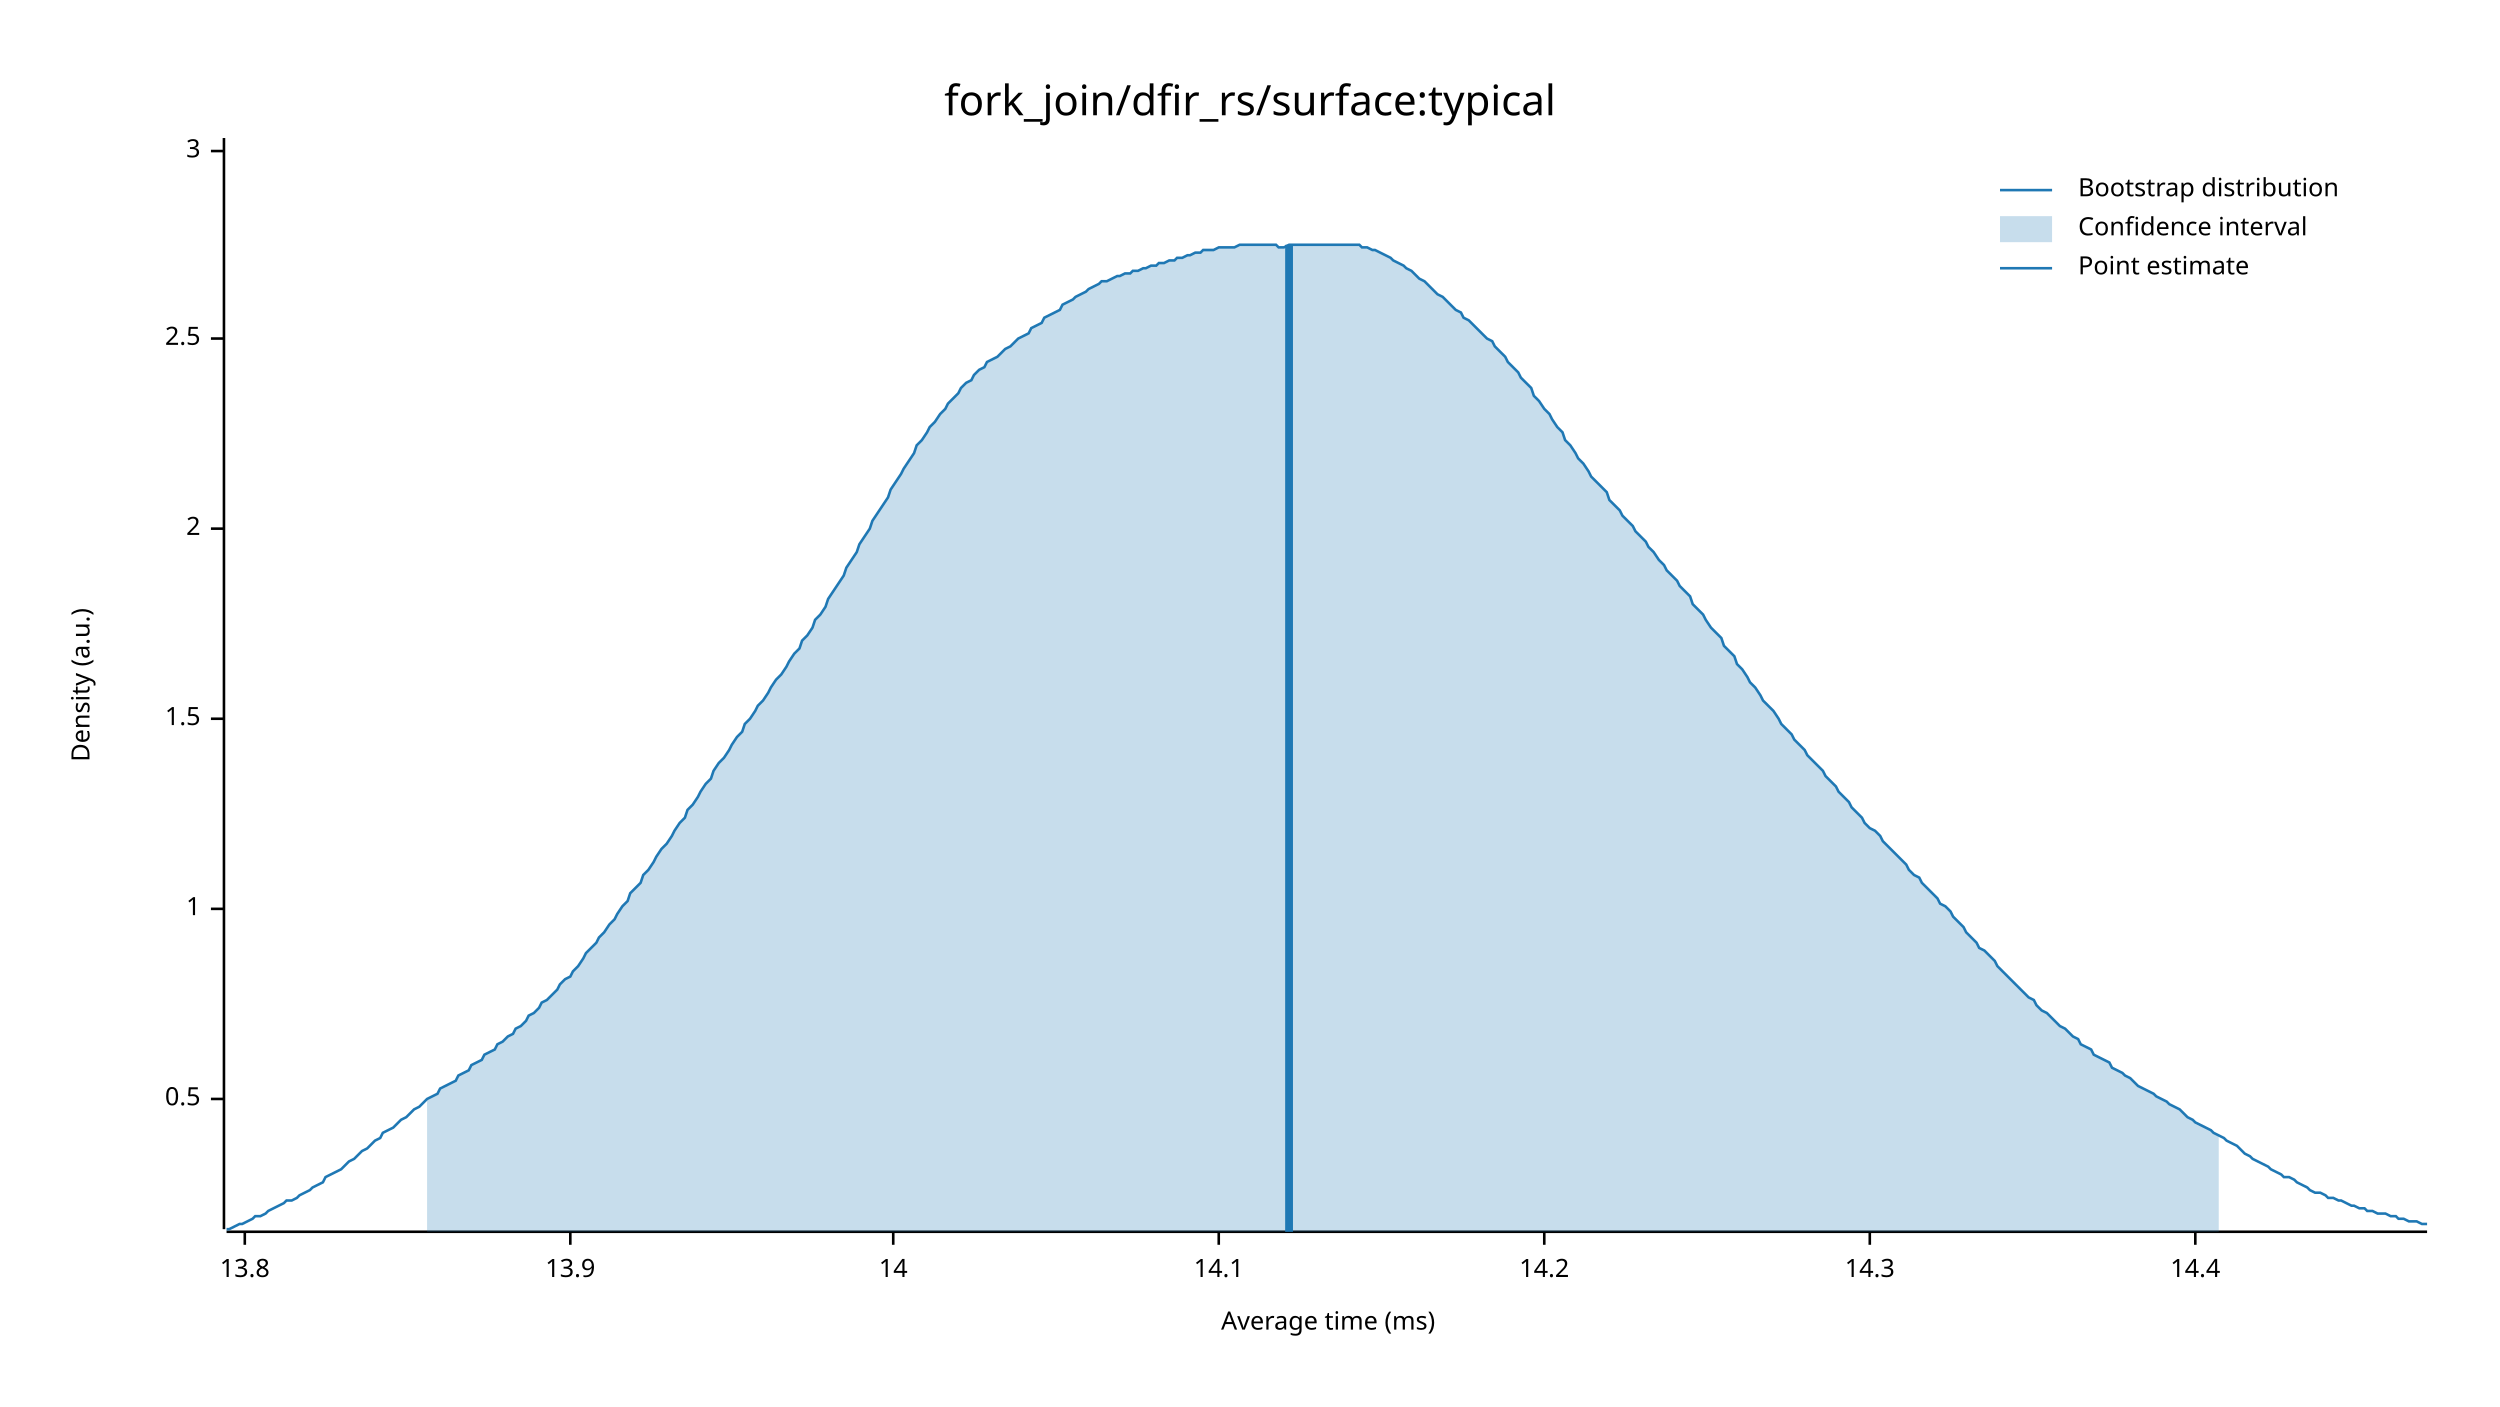
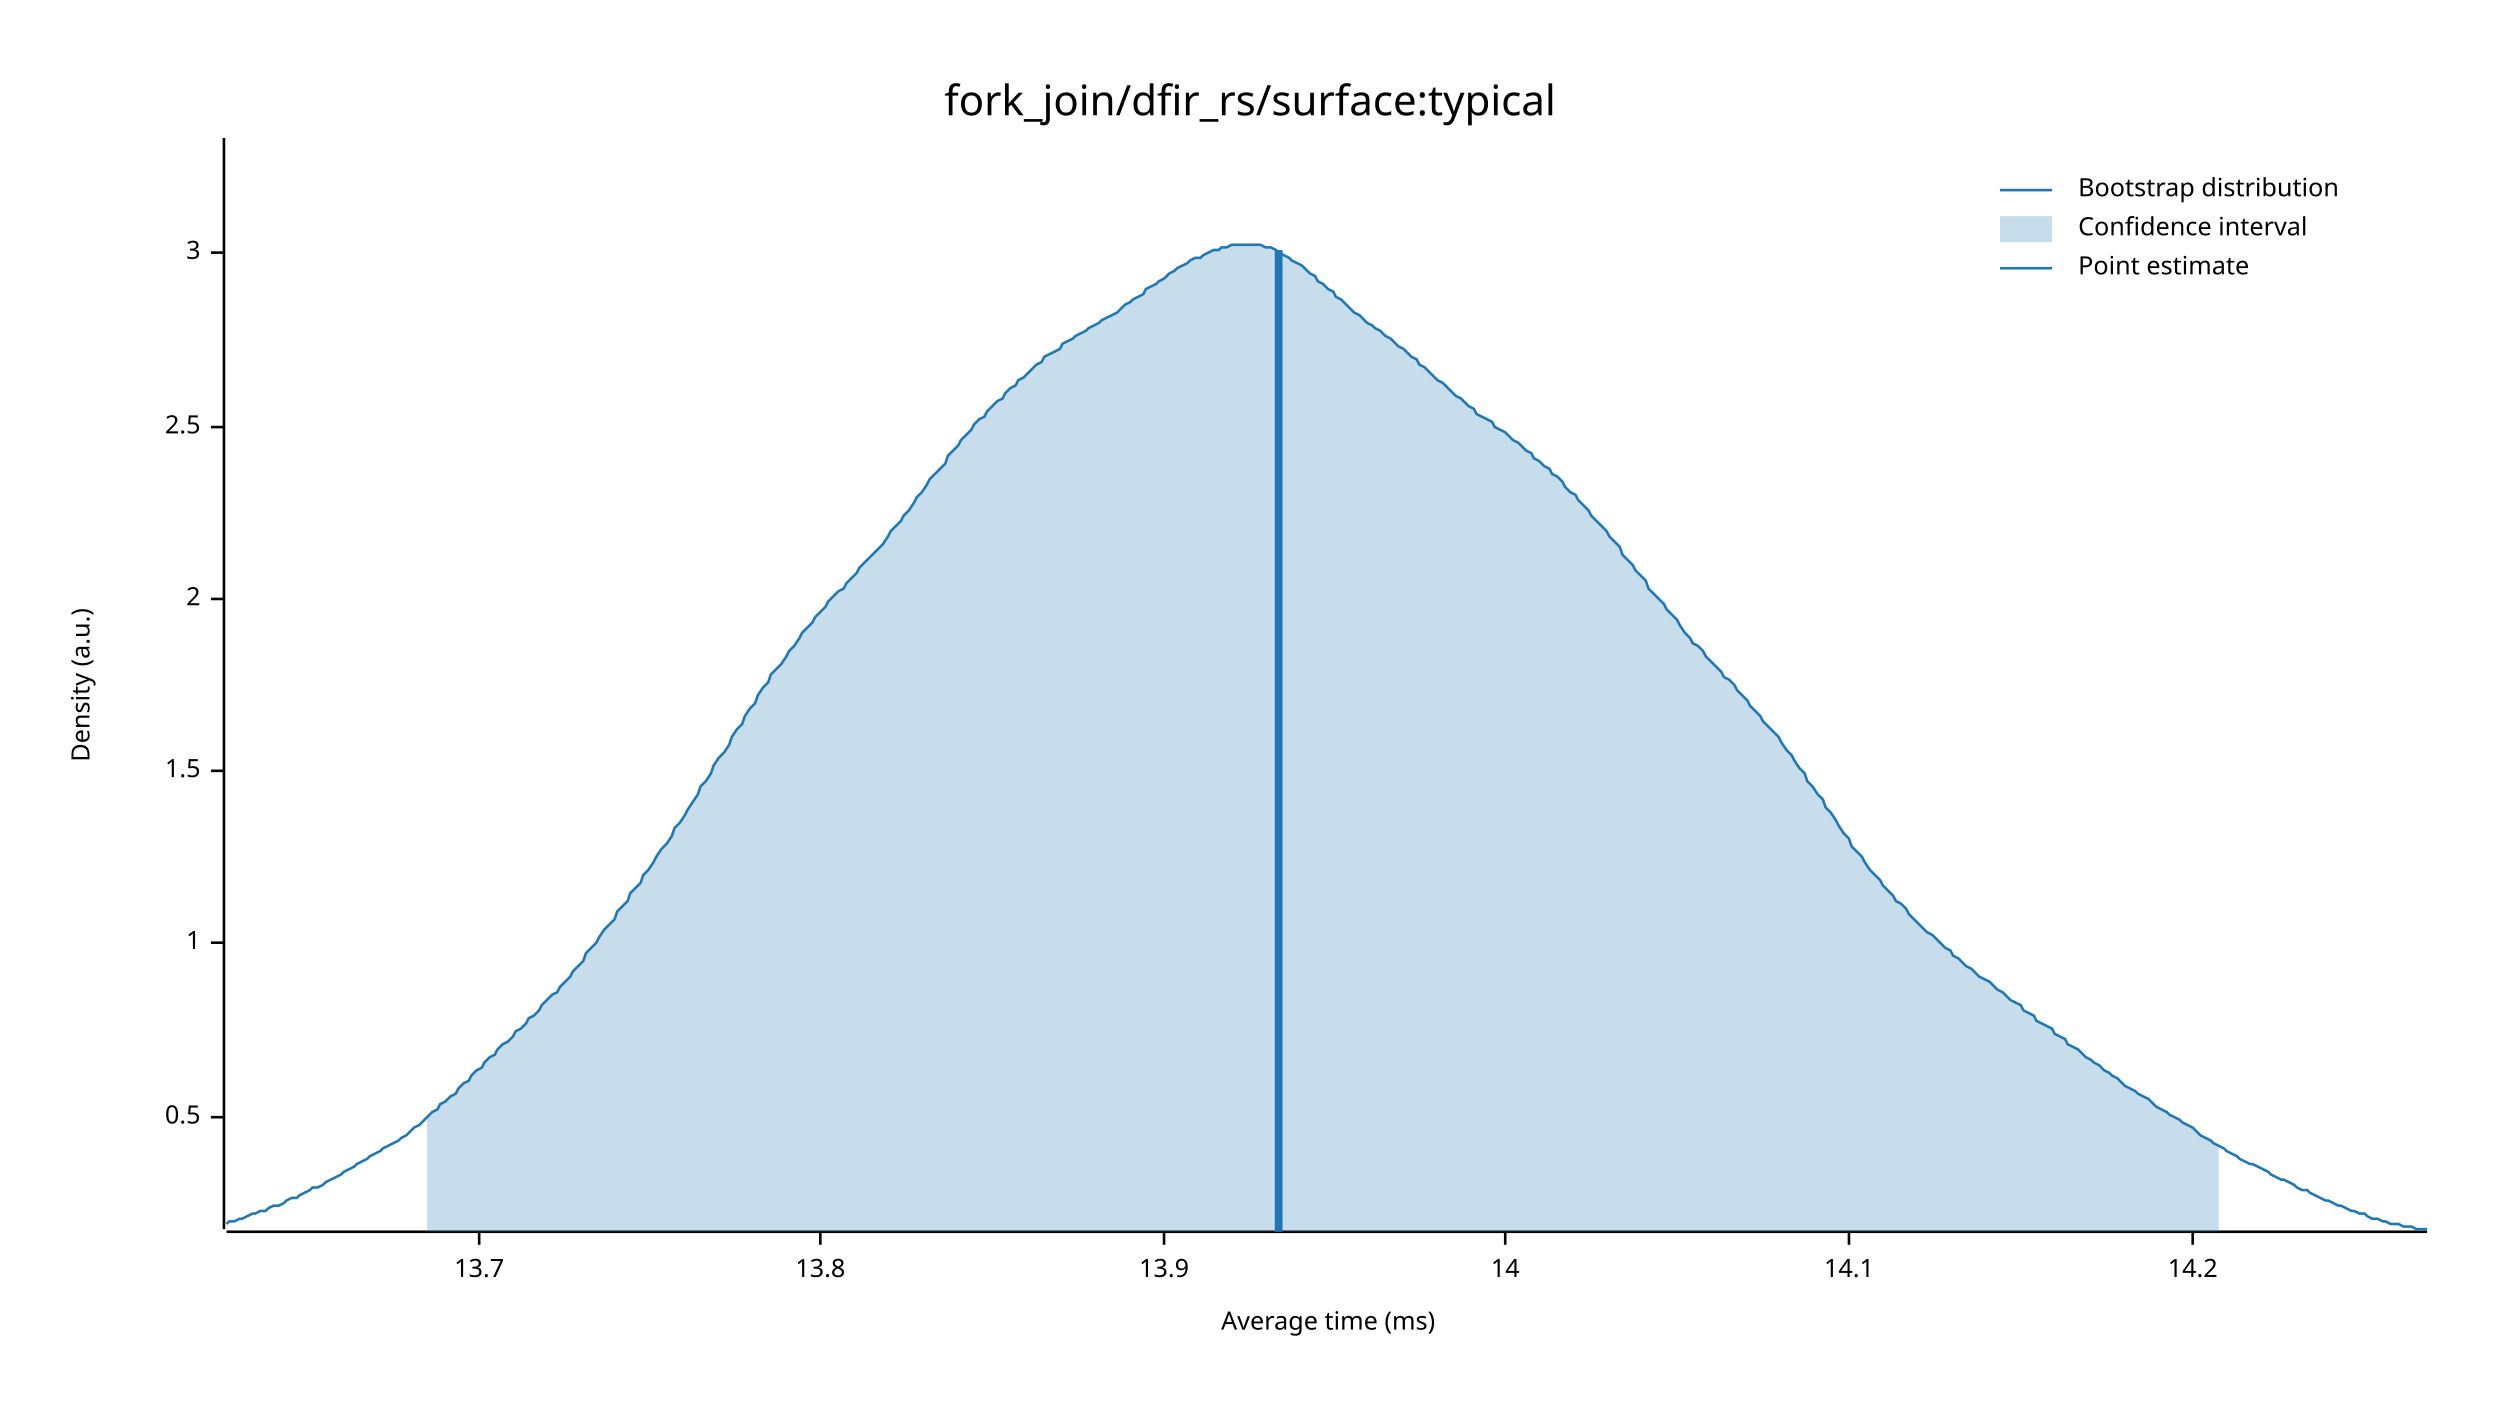
<svg xmlns="http://www.w3.org/2000/svg" width="960" height="540" viewBox="0 0 960 540">
  <text x="480" y="32" dy="0.76em" text-anchor="middle" font-family="sans-serif" font-size="16.129" opacity="1" fill="#000000">
fork_join/dfir_rs/surface:typical
</text>
  <text x="27" y="263" dy="0.76em" text-anchor="middle" font-family="sans-serif" font-size="9.677" opacity="1" fill="#000000" transform="rotate(270, 27, 263)">
Density (a.u.)
</text>
  <text x="510" y="513" dy="-0.5ex" text-anchor="middle" font-family="sans-serif" font-size="9.677" opacity="1" fill="#000000">
Average time (ms)
</text>
  <polyline fill="none" opacity="1" stroke="#000000" stroke-width="1" points="86,53 86,472 " />
-   <text x="77" y="422" dy="0.5ex" text-anchor="end" font-family="sans-serif" font-size="9.677" opacity="1" fill="#000000">
+   <text x="77" y="429" dy="0.5ex" text-anchor="end" font-family="sans-serif" font-size="9.677" opacity="1" fill="#000000">
0.5
</text>
-   <polyline fill="none" opacity="1" stroke="#000000" stroke-width="1" points="81,422 86,422 " />
-   <text x="77" y="349" dy="0.5ex" text-anchor="end" font-family="sans-serif" font-size="9.677" opacity="1" fill="#000000">
+   <polyline fill="none" opacity="1" stroke="#000000" stroke-width="1" points="81,429 86,429 " />
+   <text x="77" y="362" dy="0.5ex" text-anchor="end" font-family="sans-serif" font-size="9.677" opacity="1" fill="#000000">
1
</text>
-   <polyline fill="none" opacity="1" stroke="#000000" stroke-width="1" points="81,349 86,349 " />
-   <text x="77" y="276" dy="0.5ex" text-anchor="end" font-family="sans-serif" font-size="9.677" opacity="1" fill="#000000">
+   <polyline fill="none" opacity="1" stroke="#000000" stroke-width="1" points="81,362 86,362 " />
+   <text x="77" y="296" dy="0.5ex" text-anchor="end" font-family="sans-serif" font-size="9.677" opacity="1" fill="#000000">
1.5
</text>
-   <polyline fill="none" opacity="1" stroke="#000000" stroke-width="1" points="81,276 86,276 " />
-   <text x="77" y="203" dy="0.5ex" text-anchor="end" font-family="sans-serif" font-size="9.677" opacity="1" fill="#000000">
+   <polyline fill="none" opacity="1" stroke="#000000" stroke-width="1" points="81,296 86,296 " />
+   <text x="77" y="230" dy="0.5ex" text-anchor="end" font-family="sans-serif" font-size="9.677" opacity="1" fill="#000000">
2
</text>
-   <polyline fill="none" opacity="1" stroke="#000000" stroke-width="1" points="81,203 86,203 " />
-   <text x="77" y="130" dy="0.5ex" text-anchor="end" font-family="sans-serif" font-size="9.677" opacity="1" fill="#000000">
+   <polyline fill="none" opacity="1" stroke="#000000" stroke-width="1" points="81,230 86,230 " />
+   <text x="77" y="164" dy="0.5ex" text-anchor="end" font-family="sans-serif" font-size="9.677" opacity="1" fill="#000000">
2.5
</text>
-   <polyline fill="none" opacity="1" stroke="#000000" stroke-width="1" points="81,130 86,130 " />
-   <text x="77" y="58" dy="0.5ex" text-anchor="end" font-family="sans-serif" font-size="9.677" opacity="1" fill="#000000">
+   <polyline fill="none" opacity="1" stroke="#000000" stroke-width="1" points="81,164 86,164 " />
+   <text x="77" y="97" dy="0.5ex" text-anchor="end" font-family="sans-serif" font-size="9.677" opacity="1" fill="#000000">
3
</text>
-   <polyline fill="none" opacity="1" stroke="#000000" stroke-width="1" points="81,58 86,58 " />
+   <polyline fill="none" opacity="1" stroke="#000000" stroke-width="1" points="81,97 86,97 " />
  <polyline fill="none" opacity="1" stroke="#000000" stroke-width="1" points="87,473 932,473 " />
-   <text x="94" y="483" dy="0.76em" text-anchor="middle" font-family="sans-serif" font-size="9.677" opacity="1" fill="#000000">
+   <text x="184" y="483" dy="0.76em" text-anchor="middle" font-family="sans-serif" font-size="9.677" opacity="1" fill="#000000">
+ 13.7
+ </text>
+   <polyline fill="none" opacity="1" stroke="#000000" stroke-width="1" points="184,473 184,478 " />
+   <text x="315" y="483" dy="0.76em" text-anchor="middle" font-family="sans-serif" font-size="9.677" opacity="1" fill="#000000">
13.8
</text>
-   <polyline fill="none" opacity="1" stroke="#000000" stroke-width="1" points="94,473 94,478 " />
-   <text x="219" y="483" dy="0.76em" text-anchor="middle" font-family="sans-serif" font-size="9.677" opacity="1" fill="#000000">
+   <polyline fill="none" opacity="1" stroke="#000000" stroke-width="1" points="315,473 315,478 " />
+   <text x="447" y="483" dy="0.76em" text-anchor="middle" font-family="sans-serif" font-size="9.677" opacity="1" fill="#000000">
13.9
</text>
-   <polyline fill="none" opacity="1" stroke="#000000" stroke-width="1" points="219,473 219,478 " />
-   <text x="343" y="483" dy="0.76em" text-anchor="middle" font-family="sans-serif" font-size="9.677" opacity="1" fill="#000000">
+   <polyline fill="none" opacity="1" stroke="#000000" stroke-width="1" points="447,473 447,478 " />
+   <text x="578" y="483" dy="0.76em" text-anchor="middle" font-family="sans-serif" font-size="9.677" opacity="1" fill="#000000">
14
</text>
-   <polyline fill="none" opacity="1" stroke="#000000" stroke-width="1" points="343,473 343,478 " />
-   <text x="468" y="483" dy="0.76em" text-anchor="middle" font-family="sans-serif" font-size="9.677" opacity="1" fill="#000000">
+   <polyline fill="none" opacity="1" stroke="#000000" stroke-width="1" points="578,473 578,478 " />
+   <text x="710" y="483" dy="0.76em" text-anchor="middle" font-family="sans-serif" font-size="9.677" opacity="1" fill="#000000">
14.1
</text>
-   <polyline fill="none" opacity="1" stroke="#000000" stroke-width="1" points="468,473 468,478 " />
-   <text x="593" y="483" dy="0.76em" text-anchor="middle" font-family="sans-serif" font-size="9.677" opacity="1" fill="#000000">
+   <polyline fill="none" opacity="1" stroke="#000000" stroke-width="1" points="710,473 710,478 " />
+   <text x="842" y="483" dy="0.76em" text-anchor="middle" font-family="sans-serif" font-size="9.677" opacity="1" fill="#000000">
14.2
</text>
-   <polyline fill="none" opacity="1" stroke="#000000" stroke-width="1" points="593,473 593,478 " />
-   <text x="718" y="483" dy="0.76em" text-anchor="middle" font-family="sans-serif" font-size="9.677" opacity="1" fill="#000000">
- 14.3
- </text>
-   <polyline fill="none" opacity="1" stroke="#000000" stroke-width="1" points="718,473 718,478 " />
-   <text x="843" y="483" dy="0.76em" text-anchor="middle" font-family="sans-serif" font-size="9.677" opacity="1" fill="#000000">
- 14.4
- </text>
-   <polyline fill="none" opacity="1" stroke="#000000" stroke-width="1" points="843,473 843,478 " />
-   <polyline fill="none" opacity="1" stroke="#1F78B4" stroke-width="1" points="87,472 88,472 90,471 92,470 93,470 95,469 97,468 98,467 100,467 102,466 103,465 105,464 107,463 109,462 110,461 112,461 114,460 115,459 117,458 119,457 120,456 122,455 124,454 125,452 127,451 129,450 131,449 132,448 134,446 136,445 137,444 139,442 141,441 142,440 144,438 146,437 147,435 149,434 151,433 153,431 154,430 156,429 158,427 159,426 161,425 163,423 164,422 166,421 168,420 169,418 171,417 173,416 175,415 176,413 178,412 180,411 181,409 183,408 185,407 186,405 188,404 190,403 191,401 193,400 195,398 197,397 198,395 200,394 202,392 203,390 205,389 207,387 208,385 210,384 212,382 214,380 215,378 217,376 219,375 220,373 222,371 224,368 225,366 227,364 229,362 230,360 232,358 234,355 236,353 237,351 239,348 241,346 242,343 244,341 246,339 247,336 249,334 251,331 252,329 254,326 256,324 258,321 259,319 261,316 263,314 264,311 266,309 268,306 269,304 271,301 273,299 274,296 276,293 278,291 280,288 281,286 283,283 285,281 286,278 288,276 290,273 291,271 293,269 295,266 296,264 298,261 300,259 302,256 303,254 305,251 307,249 308,246 310,244 312,241 313,238 315,236 317,233 318,230 320,227 322,224 324,221 325,218 327,215 329,212 330,209 332,206 334,203 335,200 337,197 339,194 341,191 342,188 344,185 346,182 347,180 349,177 351,174 352,171 354,169 356,166 357,164 359,162 361,159 363,157 364,155 366,153 368,151 369,149 371,147 373,146 374,144 376,142 378,141 379,139 381,138 383,137 385,135 386,134 388,133 390,131 391,130 393,129 395,128 396,126 398,125 400,124 401,122 403,121 405,120 407,119 408,117 410,116 412,115 413,114 415,113 417,112 418,111 420,110 422,109 423,108 425,108 427,107 429,106 430,106 432,105 434,105 435,104 437,104 439,103 440,103 442,102 444,102 445,101 447,101 449,100 451,100 452,99 454,99 456,98 457,98 459,97 461,97 462,96 464,96 466,96 468,95 469,95 471,95 473,95 474,95 476,94 478,94 479,94 481,94 483,94 484,94 486,94 488,94 490,94 491,95 493,95 495,94 496,94 498,94 500,94 501,94 503,94 505,94 506,94 508,94 510,94 512,94 513,94 515,94 517,94 518,94 520,94 522,94 523,95 525,95 527,96 528,96 530,97 532,98 534,99 535,100 537,101 539,102 540,103 542,104 544,106 545,107 547,108 549,110 550,111 552,113 554,114 556,116 557,117 559,119 561,120 562,122 564,123 566,125 567,126 569,128 571,130 573,131 574,133 576,135 578,137 579,139 581,141 583,143 584,145 586,147 588,149 589,152 591,154 593,157 595,159 596,161 598,164 600,166 601,169 603,171 605,174 606,176 608,178 610,181 611,183 613,185 615,187 617,189 618,192 620,194 622,196 623,198 625,200 627,202 628,204 630,206 632,208 633,210 635,212 637,215 639,217 640,219 642,221 644,223 645,225 647,227 649,229 650,232 652,234 654,236 655,238 657,241 659,243 661,245 662,248 664,250 666,252 667,255 669,257 671,260 672,262 674,264 676,267 677,269 679,271 681,273 683,276 684,278 686,280 688,282 689,284 691,286 693,288 694,290 696,292 698,294 700,296 701,298 703,300 705,302 706,304 708,306 710,308 711,310 713,312 715,314 716,316 718,318 720,319 722,321 723,323 725,325 727,327 728,328 730,330 732,332 733,334 735,336 737,337 738,339 740,341 742,343 744,345 745,347 747,348 749,350 750,352 752,354 754,356 755,358 757,360 759,362 760,364 762,365 764,367 766,369 767,371 769,373 771,375 772,376 774,378 776,380 777,381 779,383 781,384 782,386 784,388 786,389 788,391 789,392 791,394 793,395 794,396 796,398 798,399 799,401 801,402 803,403 804,405 806,406 808,407 810,408 811,410 813,411 815,412 816,413 818,414 820,416 821,417 823,418 825,419 827,420 828,421 830,422 832,423 833,424 835,425 837,426 838,427 840,429 842,430 843,431 845,432 847,433 849,434 850,435 852,436 854,437 855,438 857,439 859,440 860,441 862,443 864,444 865,445 867,446 869,447 871,448 872,449 874,450 876,451 877,452 879,452 881,453 882,454 884,455 886,456 887,457 889,458 891,458 893,459 894,460 896,460 898,461 899,461 901,462 903,463 904,463 906,464 908,464 909,465 911,465 913,466 915,466 916,466 918,467 920,467 921,468 923,468 925,469 926,469 928,469 930,470 932,470 " />
-   <polygon opacity="0.25" fill="#1F78B4" points="164,422 166,421 168,420 169,418 171,417 173,416 175,415 176,413 178,412 180,411 181,409 183,408 185,407 186,405 188,404 190,403 191,401 193,400 195,398 197,397 198,395 200,394 202,392 203,390 205,389 207,387 208,385 210,384 212,382 214,380 215,378 217,376 219,375 220,373 222,371 224,368 225,366 227,364 229,362 230,360 232,358 234,355 236,353 237,351 239,348 241,346 242,343 244,341 246,339 247,336 249,334 251,331 252,329 254,326 256,324 258,321 259,319 261,316 263,314 264,311 266,309 268,306 269,304 271,301 273,299 274,296 276,293 278,291 280,288 281,286 283,283 285,281 286,278 288,276 290,273 291,271 293,269 295,266 296,264 298,261 300,259 302,256 303,254 305,251 307,249 308,246 310,244 312,241 313,238 315,236 317,233 318,230 320,227 322,224 324,221 325,218 327,215 329,212 330,209 332,206 334,203 335,200 337,197 339,194 341,191 342,188 344,185 346,182 347,180 349,177 351,174 352,171 354,169 356,166 357,164 359,162 361,159 363,157 364,155 366,153 368,151 369,149 371,147 373,146 374,144 376,142 378,141 379,139 381,138 383,137 385,135 386,134 388,133 390,131 391,130 393,129 395,128 396,126 398,125 400,124 401,122 403,121 405,120 407,119 408,117 410,116 412,115 413,114 415,113 417,112 418,111 420,110 422,109 423,108 425,108 427,107 429,106 430,106 432,105 434,105 435,104 437,104 439,103 440,103 442,102 444,102 445,101 447,101 449,100 451,100 452,99 454,99 456,98 457,98 459,97 461,97 462,96 464,96 466,96 468,95 469,95 471,95 473,95 474,95 476,94 478,94 479,94 481,94 483,94 484,94 486,94 488,94 490,94 491,95 493,95 495,94 496,94 498,94 500,94 501,94 503,94 505,94 506,94 508,94 510,94 512,94 513,94 515,94 517,94 518,94 520,94 522,94 523,95 525,95 527,96 528,96 530,97 532,98 534,99 535,100 537,101 539,102 540,103 542,104 544,106 545,107 547,108 549,110 550,111 552,113 554,114 556,116 557,117 559,119 561,120 562,122 564,123 566,125 567,126 569,128 571,130 573,131 574,133 576,135 578,137 579,139 581,141 583,143 584,145 586,147 588,149 589,152 591,154 593,157 595,159 596,161 598,164 600,166 601,169 603,171 605,174 606,176 608,178 610,181 611,183 613,185 615,187 617,189 618,192 620,194 622,196 623,198 625,200 627,202 628,204 630,206 632,208 633,210 635,212 637,215 639,217 640,219 642,221 644,223 645,225 647,227 649,229 650,232 652,234 654,236 655,238 657,241 659,243 661,245 662,248 664,250 666,252 667,255 669,257 671,260 672,262 674,264 676,267 677,269 679,271 681,273 683,276 684,278 686,280 688,282 689,284 691,286 693,288 694,290 696,292 698,294 700,296 701,298 703,300 705,302 706,304 708,306 710,308 711,310 713,312 715,314 716,316 718,318 720,319 722,321 723,323 725,325 727,327 728,328 730,330 732,332 733,334 735,336 737,337 738,339 740,341 742,343 744,345 745,347 747,348 749,350 750,352 752,354 754,356 755,358 757,360 759,362 760,364 762,365 764,367 766,369 767,371 769,373 771,375 772,376 774,378 776,380 777,381 779,383 781,384 782,386 784,388 786,389 788,391 789,392 791,394 793,395 794,396 796,398 798,399 799,401 801,402 803,403 804,405 806,406 808,407 810,408 811,410 813,411 815,412 816,413 818,414 820,416 821,417 823,418 825,419 827,420 828,421 830,422 832,423 833,424 835,425 837,426 838,427 840,429 842,430 843,431 845,432 847,433 849,434 850,435 852,436 852,473 164,473 " />
-   <polyline fill="none" opacity="1" stroke="#1F78B4" stroke-width="3" points="495,473 495,94 " />
+   <polyline fill="none" opacity="1" stroke="#000000" stroke-width="1" points="842,473 842,478 " />
+   <polyline fill="none" opacity="1" stroke="#1F78B4" stroke-width="1" points="87,470 88,469 90,469 92,468 93,468 95,467 97,466 98,466 100,465 102,465 103,464 105,463 107,463 109,462 110,461 112,460 114,460 115,459 117,458 119,457 120,456 122,456 124,455 125,454 127,453 129,452 131,451 132,450 134,449 136,448 137,447 139,446 141,445 142,444 144,443 146,442 147,441 149,440 151,439 153,438 154,437 156,436 158,434 159,433 161,432 163,430 164,429 166,427 168,426 169,424 171,423 173,421 175,420 176,418 178,416 180,415 181,413 183,411 185,410 186,408 188,406 190,405 191,403 193,401 195,400 197,398 198,396 200,395 202,393 203,391 205,390 207,388 208,386 210,384 212,382 214,381 215,379 217,377 219,375 220,373 222,371 224,369 225,366 227,364 229,362 230,360 232,357 234,355 236,353 237,350 239,348 241,346 242,343 244,341 246,339 247,336 249,334 251,331 252,329 254,326 256,324 258,321 259,318 261,316 263,313 264,311 266,308 268,305 269,302 271,300 273,297 274,294 276,291 278,289 280,286 281,283 283,280 285,278 286,275 288,272 290,270 291,267 293,264 295,262 296,259 298,257 300,255 302,252 303,250 305,248 307,245 308,243 310,241 312,239 313,237 315,235 317,233 318,231 320,229 322,227 324,226 325,224 327,222 329,220 330,218 332,216 334,214 335,213 337,211 339,209 341,206 342,204 344,202 346,200 347,198 349,196 351,193 352,191 354,189 356,186 357,184 359,182 361,180 363,178 364,175 366,173 368,171 369,169 371,167 373,165 374,163 376,161 378,160 379,158 381,156 383,154 385,153 386,151 388,149 390,148 391,146 393,145 395,143 396,142 398,140 400,139 401,137 403,136 405,135 407,134 408,132 410,131 412,130 413,129 415,128 417,127 418,126 420,125 422,124 423,123 425,122 427,121 429,120 430,119 432,117 434,116 435,115 437,114 439,113 440,111 442,110 444,109 445,108 447,107 449,105 451,104 452,103 454,102 456,101 457,100 459,99 461,99 462,98 464,97 466,96 468,96 469,95 471,95 473,94 474,94 476,94 478,94 479,94 481,94 483,94 484,94 486,95 488,95 490,96 491,97 493,98 495,99 496,100 498,101 500,102 501,103 503,105 505,106 506,108 508,109 510,111 512,112 513,114 515,115 517,117 518,118 520,120 522,121 523,122 525,124 527,125 528,126 530,127 532,129 534,130 535,131 537,133 539,134 540,135 542,137 544,138 545,140 547,141 549,143 550,144 552,146 554,147 556,149 557,150 559,152 561,153 562,154 564,156 566,157 567,159 569,160 571,161 573,162 574,164 576,165 578,166 579,167 581,169 583,170 584,171 586,173 588,174 589,176 591,177 593,179 595,180 596,182 598,183 600,185 601,187 603,189 605,190 606,192 608,194 610,196 611,198 613,200 615,202 617,204 618,206 620,208 622,210 623,213 625,215 627,217 628,219 630,221 632,223 633,226 635,228 637,230 639,232 640,234 642,236 644,238 645,240 647,243 649,245 650,247 652,248 654,250 655,252 657,254 659,256 661,258 662,260 664,261 666,263 667,265 669,267 671,269 672,271 674,273 676,275 677,277 679,279 681,281 683,283 684,285 686,288 688,290 689,292 691,295 693,297 694,300 696,302 698,305 700,307 701,310 703,312 705,315 706,317 708,320 710,322 711,325 713,327 715,329 716,331 718,334 720,336 722,338 723,340 725,342 727,344 728,346 730,347 732,349 733,351 735,353 737,355 738,356 740,358 742,359 744,361 745,362 747,364 749,365 750,367 752,368 754,370 755,371 757,372 759,374 760,375 762,376 764,377 766,379 767,380 769,381 771,383 772,384 774,385 776,386 777,388 779,389 781,390 782,392 784,393 786,394 788,395 789,397 791,398 793,399 794,401 796,402 798,403 799,404 801,406 803,407 804,408 806,409 808,411 810,412 811,413 813,414 815,416 816,417 818,418 820,419 821,420 823,421 825,422 827,424 828,425 830,426 832,427 833,428 835,429 837,430 838,431 840,432 842,433 843,434 845,436 847,437 849,438 850,439 852,440 854,441 855,442 857,443 859,444 860,445 862,446 864,447 865,447 867,448 869,449 871,450 872,451 874,452 876,453 877,453 879,454 881,455 882,456 884,457 886,457 887,458 889,459 891,460 893,461 894,461 896,462 898,463 899,463 901,464 903,465 904,465 906,466 908,466 909,467 911,468 913,468 915,469 916,469 918,470 920,470 921,470 923,471 925,471 926,471 928,472 930,472 932,472 " />
+   <polygon opacity="0.25" fill="#1F78B4" points="164,429 166,427 168,426 169,424 171,423 173,421 175,420 176,418 178,416 180,415 181,413 183,411 185,410 186,408 188,406 190,405 191,403 193,401 195,400 197,398 198,396 200,395 202,393 203,391 205,390 207,388 208,386 210,384 212,382 214,381 215,379 217,377 219,375 220,373 222,371 224,369 225,366 227,364 229,362 230,360 232,357 234,355 236,353 237,350 239,348 241,346 242,343 244,341 246,339 247,336 249,334 251,331 252,329 254,326 256,324 258,321 259,318 261,316 263,313 264,311 266,308 268,305 269,302 271,300 273,297 274,294 276,291 278,289 280,286 281,283 283,280 285,278 286,275 288,272 290,270 291,267 293,264 295,262 296,259 298,257 300,255 302,252 303,250 305,248 307,245 308,243 310,241 312,239 313,237 315,235 317,233 318,231 320,229 322,227 324,226 325,224 327,222 329,220 330,218 332,216 334,214 335,213 337,211 339,209 341,206 342,204 344,202 346,200 347,198 349,196 351,193 352,191 354,189 356,186 357,184 359,182 361,180 363,178 364,175 366,173 368,171 369,169 371,167 373,165 374,163 376,161 378,160 379,158 381,156 383,154 385,153 386,151 388,149 390,148 391,146 393,145 395,143 396,142 398,140 400,139 401,137 403,136 405,135 407,134 408,132 410,131 412,130 413,129 415,128 417,127 418,126 420,125 422,124 423,123 425,122 427,121 429,120 430,119 432,117 434,116 435,115 437,114 439,113 440,111 442,110 444,109 445,108 447,107 449,105 451,104 452,103 454,102 456,101 457,100 459,99 461,99 462,98 464,97 466,96 468,96 469,95 471,95 473,94 474,94 476,94 478,94 479,94 481,94 483,94 484,94 486,95 488,95 490,96 491,97 493,98 495,99 496,100 498,101 500,102 501,103 503,105 505,106 506,108 508,109 510,111 512,112 513,114 515,115 517,117 518,118 520,120 522,121 523,122 525,124 527,125 528,126 530,127 532,129 534,130 535,131 537,133 539,134 540,135 542,137 544,138 545,140 547,141 549,143 550,144 552,146 554,147 556,149 557,150 559,152 561,153 562,154 564,156 566,157 567,159 569,160 571,161 573,162 574,164 576,165 578,166 579,167 581,169 583,170 584,171 586,173 588,174 589,176 591,177 593,179 595,180 596,182 598,183 600,185 601,187 603,189 605,190 606,192 608,194 610,196 611,198 613,200 615,202 617,204 618,206 620,208 622,210 623,213 625,215 627,217 628,219 630,221 632,223 633,226 635,228 637,230 639,232 640,234 642,236 644,238 645,240 647,243 649,245 650,247 652,248 654,250 655,252 657,254 659,256 661,258 662,260 664,261 666,263 667,265 669,267 671,269 672,271 674,273 676,275 677,277 679,279 681,281 683,283 684,285 686,288 688,290 689,292 691,295 693,297 694,300 696,302 698,305 700,307 701,310 703,312 705,315 706,317 708,320 710,322 711,325 713,327 715,329 716,331 718,334 720,336 722,338 723,340 725,342 727,344 728,346 730,347 732,349 733,351 735,353 737,355 738,356 740,358 742,359 744,361 745,362 747,364 749,365 750,367 752,368 754,370 755,371 757,372 759,374 760,375 762,376 764,377 766,379 767,380 769,381 771,383 772,384 774,385 776,386 777,388 779,389 781,390 782,392 784,393 786,394 788,395 789,397 791,398 793,399 794,401 796,402 798,403 799,404 801,406 803,407 804,408 806,409 808,411 810,412 811,413 813,414 815,416 816,417 818,418 820,419 821,420 823,421 825,422 827,424 828,425 830,426 832,427 833,428 835,429 837,430 838,431 840,432 842,433 843,434 845,436 847,437 849,438 850,439 852,440 852,473 164,473 " />
+   <polyline fill="none" opacity="1" stroke="#1F78B4" stroke-width="3" points="491,473 491,96 " />
  <text x="798" y="68" dy="0.76em" text-anchor="start" font-family="sans-serif" font-size="9.677" opacity="1" fill="#000000">
Bootstrap distribution
</text>
  <text x="798" y="83" dy="0.76em" text-anchor="start" font-family="sans-serif" font-size="9.677" opacity="1" fill="#000000">
Confidence interval
</text>
  <text x="798" y="98" dy="0.76em" text-anchor="start" font-family="sans-serif" font-size="9.677" opacity="1" fill="#000000">
Point estimate
</text>
  <polyline fill="none" opacity="1" stroke="#1F78B4" stroke-width="1" points="768,73 788,73 " />
  <rect x="768" y="83" width="20" height="10" opacity="0.25" fill="#1F78B4" stroke="none" />
  <polyline fill="none" opacity="1" stroke="#1F78B4" stroke-width="1" points="768,103 788,103 " />
</svg>
